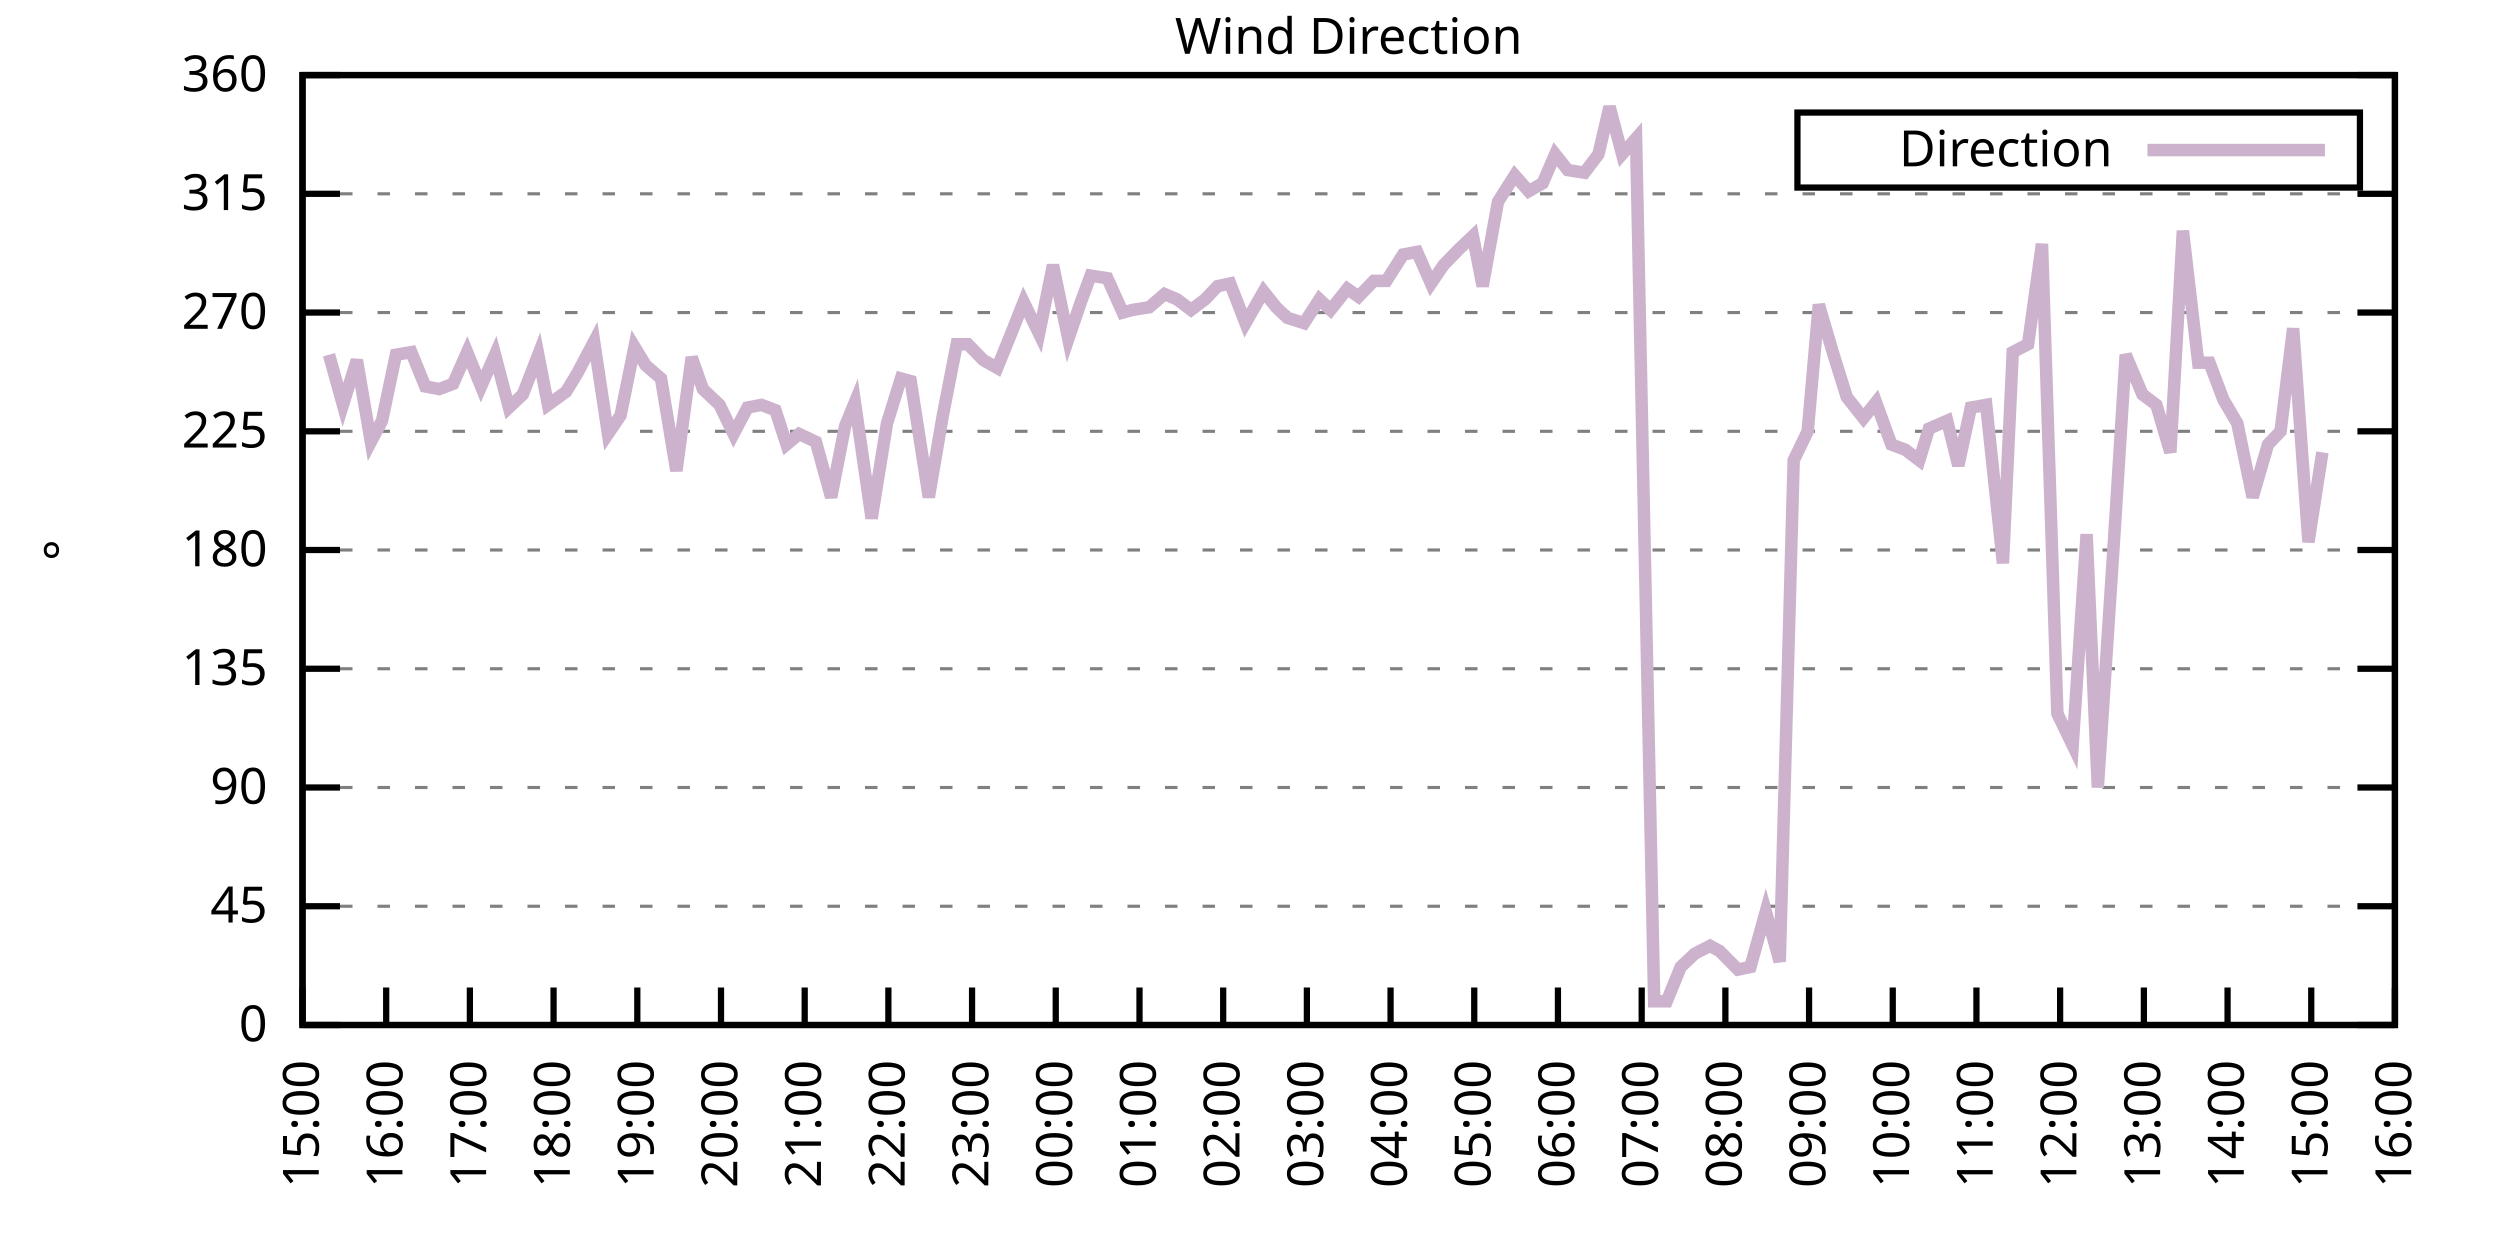
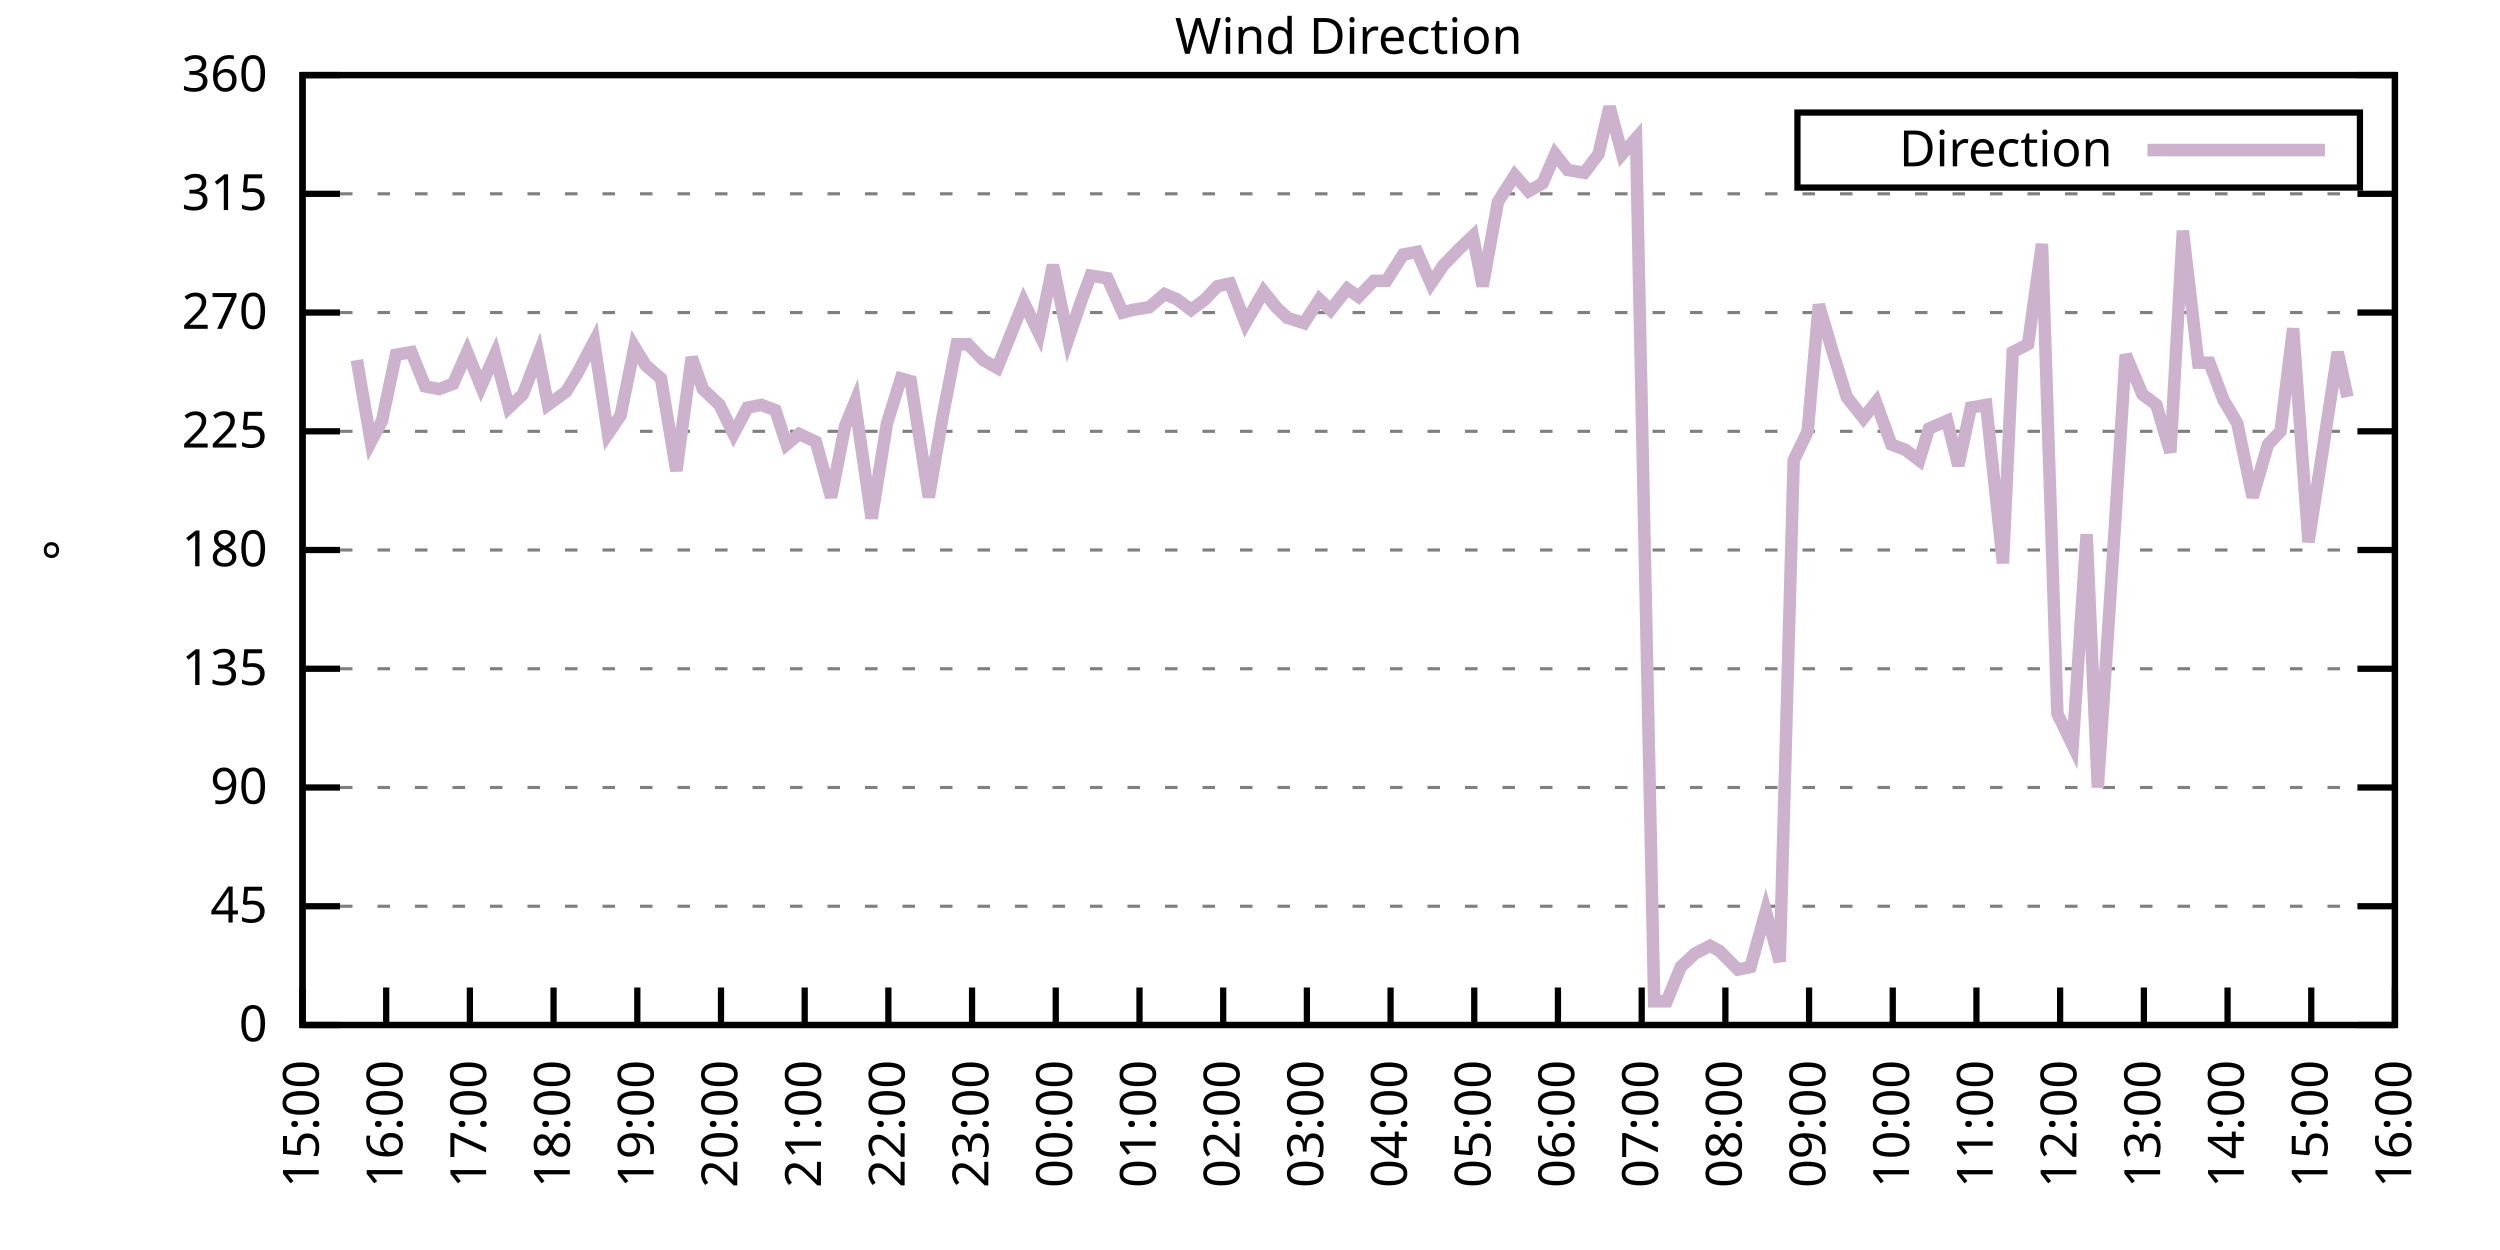
<svg xmlns="http://www.w3.org/2000/svg" xmlns:xlink="http://www.w3.org/1999/xlink" width="400" height="200" viewBox="0 0 400 200">
  <g id="gnuplot_canvas">
    <rect x="0" y="0" width="400" height="200" fill="none" />
    <defs>
      <circle id="gpDot" r="0.5" stroke-width="0.5" stroke="currentColor" />
      <path id="gpPt0" stroke-width="0.333" stroke="currentColor" d="M-1,0 h2 M0,-1 v2" />
      <path id="gpPt1" stroke-width="0.333" stroke="currentColor" d="M-1,-1 L1,1 M1,-1 L-1,1" />
      <path id="gpPt2" stroke-width="0.333" stroke="currentColor" d="M-1,0 L1,0 M0,-1 L0,1 M-1,-1 L1,1 M-1,1 L1,-1" />
      <rect id="gpPt3" stroke-width="0.333" stroke="currentColor" x="-1" y="-1" width="2" height="2" />
      <rect id="gpPt4" stroke-width="0.333" stroke="currentColor" fill="currentColor" x="-1" y="-1" width="2" height="2" />
      <circle id="gpPt5" stroke-width="0.333" stroke="currentColor" cx="0" cy="0" r="1" />
      <use xlink:href="#gpPt5" id="gpPt6" fill="currentColor" stroke="none" />
      <path id="gpPt7" stroke-width="0.333" stroke="currentColor" d="M0,-1.33 L-1.33,0.67 L1.33,0.67 z" />
      <use xlink:href="#gpPt7" id="gpPt8" fill="currentColor" stroke="none" />
      <use xlink:href="#gpPt7" id="gpPt9" stroke="currentColor" transform="rotate(180)" />
      <use xlink:href="#gpPt9" id="gpPt10" fill="currentColor" stroke="none" />
      <use xlink:href="#gpPt3" id="gpPt11" stroke="currentColor" transform="rotate(45)" />
      <use xlink:href="#gpPt11" id="gpPt12" fill="currentColor" stroke="none" />
      <path id="gpPt13" stroke-width="0.333" stroke="currentColor" d="M0,1.330 L1.265,0.411 L0.782,-1.067 L-0.782,-1.076 L-1.265,0.411 z" />
      <use xlink:href="#gpPt13" id="gpPt14" fill="currentColor" stroke="none" />
      <filter id="textbox" filterUnits="objectBoundingBox" x="0" y="0" height="1" width="1">
        <feFlood flood-color="white" flood-opacity="1" result="bgnd" />
        <feComposite in="SourceGraphic" in2="bgnd" operator="atop" />
      </filter>
      <filter id="greybox" filterUnits="objectBoundingBox" x="0" y="0" height="1" width="1">
        <feFlood flood-color="lightgrey" flood-opacity="1" result="grey" />
        <feComposite in="SourceGraphic" in2="grey" operator="atop" />
      </filter>
    </defs>
    <g fill="none" color="white" stroke="currentColor" stroke-width="1.00" stroke-linecap="butt" stroke-linejoin="miter">
</g>
    <g fill="none" color="black" stroke="currentColor" stroke-width="1.00" stroke-linecap="butt" stroke-linejoin="miter">
      <g stroke="none" shape-rendering="crispEdges">
        <polygon fill="rgb(255, 255, 255)" points="48.40,164.00 383.18,164.00 383.18,12.02 48.40,12.02 " />
      </g>
    </g>
    <g fill="none" color="black" stroke="currentColor" stroke-width="1.00" stroke-linecap="butt" stroke-linejoin="miter">
</g>
    <g fill="none" color="black" stroke="black" stroke-width="0.50" stroke-linecap="butt" stroke-linejoin="miter">
</g>
    <g fill="none" color="gray" stroke="currentColor" stroke-width="0.50" stroke-linecap="butt" stroke-linejoin="miter">
      <path stroke="gray" stroke-dasharray="2,4" class="gridline" d="M48.40,164.00 L383.19,164.00  " />
    </g>
    <g fill="none" color="gray" stroke="gray" stroke-width="1.00" stroke-linecap="butt" stroke-linejoin="miter">
</g>
    <g fill="none" color="black" stroke="currentColor" stroke-width="1.00" stroke-linecap="butt" stroke-linejoin="miter">
      <path stroke="black" d="M48.40,164.00 L54.40,164.00 M383.19,164.00 L377.19,164.00  " />
      <g transform="translate(42.80,166.60)" stroke="none" fill="black" font-family="Sans" font-size="8.00" text-anchor="end">
        <text>
          <tspan font-family="Sans"> 0</tspan>
        </text>
      </g>
    </g>
    <g fill="none" color="black" stroke="currentColor" stroke-width="1.00" stroke-linecap="butt" stroke-linejoin="miter">
</g>
    <g fill="none" color="black" stroke="black" stroke-width="0.50" stroke-linecap="butt" stroke-linejoin="miter">
</g>
    <g fill="none" color="gray" stroke="currentColor" stroke-width="0.50" stroke-linecap="butt" stroke-linejoin="miter">
      <path stroke="gray" stroke-dasharray="2,4" class="gridline" d="M48.40,145.00 L383.19,145.00  " />
    </g>
    <g fill="none" color="gray" stroke="gray" stroke-width="1.00" stroke-linecap="butt" stroke-linejoin="miter">
</g>
    <g fill="none" color="black" stroke="currentColor" stroke-width="1.00" stroke-linecap="butt" stroke-linejoin="miter">
      <path stroke="black" d="M48.40,145.00 L54.40,145.00 M383.19,145.00 L377.19,145.00  " />
      <g transform="translate(42.80,147.60)" stroke="none" fill="black" font-family="Sans" font-size="8.00" text-anchor="end">
        <text>
          <tspan font-family="Sans"> 45</tspan>
        </text>
      </g>
    </g>
    <g fill="none" color="black" stroke="currentColor" stroke-width="1.00" stroke-linecap="butt" stroke-linejoin="miter">
</g>
    <g fill="none" color="black" stroke="black" stroke-width="0.50" stroke-linecap="butt" stroke-linejoin="miter">
</g>
    <g fill="none" color="gray" stroke="currentColor" stroke-width="0.50" stroke-linecap="butt" stroke-linejoin="miter">
      <path stroke="gray" stroke-dasharray="2,4" class="gridline" d="M48.40,126.00 L383.19,126.00  " />
    </g>
    <g fill="none" color="gray" stroke="gray" stroke-width="1.00" stroke-linecap="butt" stroke-linejoin="miter">
</g>
    <g fill="none" color="black" stroke="currentColor" stroke-width="1.00" stroke-linecap="butt" stroke-linejoin="miter">
      <path stroke="black" d="M48.40,126.00 L54.40,126.00 M383.19,126.00 L377.19,126.00  " />
      <g transform="translate(42.80,128.60)" stroke="none" fill="black" font-family="Sans" font-size="8.00" text-anchor="end">
        <text>
          <tspan font-family="Sans"> 90</tspan>
        </text>
      </g>
    </g>
    <g fill="none" color="black" stroke="currentColor" stroke-width="1.00" stroke-linecap="butt" stroke-linejoin="miter">
</g>
    <g fill="none" color="black" stroke="black" stroke-width="0.50" stroke-linecap="butt" stroke-linejoin="miter">
</g>
    <g fill="none" color="gray" stroke="currentColor" stroke-width="0.50" stroke-linecap="butt" stroke-linejoin="miter">
      <path stroke="gray" stroke-dasharray="2,4" class="gridline" d="M48.40,107.00 L383.19,107.00  " />
    </g>
    <g fill="none" color="gray" stroke="gray" stroke-width="1.00" stroke-linecap="butt" stroke-linejoin="miter">
</g>
    <g fill="none" color="black" stroke="currentColor" stroke-width="1.00" stroke-linecap="butt" stroke-linejoin="miter">
      <path stroke="black" d="M48.40,107.00 L54.40,107.00 M383.19,107.00 L377.19,107.00  " />
      <g transform="translate(42.80,109.60)" stroke="none" fill="black" font-family="Sans" font-size="8.00" text-anchor="end">
        <text>
          <tspan font-family="Sans"> 135</tspan>
        </text>
      </g>
    </g>
    <g fill="none" color="black" stroke="currentColor" stroke-width="1.00" stroke-linecap="butt" stroke-linejoin="miter">
</g>
    <g fill="none" color="black" stroke="black" stroke-width="0.50" stroke-linecap="butt" stroke-linejoin="miter">
</g>
    <g fill="none" color="gray" stroke="currentColor" stroke-width="0.50" stroke-linecap="butt" stroke-linejoin="miter">
      <path stroke="gray" stroke-dasharray="2,4" class="gridline" d="M48.40,88.00 L383.19,88.00  " />
    </g>
    <g fill="none" color="gray" stroke="gray" stroke-width="1.00" stroke-linecap="butt" stroke-linejoin="miter">
</g>
    <g fill="none" color="black" stroke="currentColor" stroke-width="1.00" stroke-linecap="butt" stroke-linejoin="miter">
      <path stroke="black" d="M48.40,88.00 L54.40,88.00 M383.19,88.00 L377.19,88.00  " />
      <g transform="translate(42.80,90.60)" stroke="none" fill="black" font-family="Sans" font-size="8.00" text-anchor="end">
        <text>
          <tspan font-family="Sans"> 180</tspan>
        </text>
      </g>
    </g>
    <g fill="none" color="black" stroke="currentColor" stroke-width="1.00" stroke-linecap="butt" stroke-linejoin="miter">
</g>
    <g fill="none" color="black" stroke="black" stroke-width="0.50" stroke-linecap="butt" stroke-linejoin="miter">
</g>
    <g fill="none" color="gray" stroke="currentColor" stroke-width="0.50" stroke-linecap="butt" stroke-linejoin="miter">
      <path stroke="gray" stroke-dasharray="2,4" class="gridline" d="M48.40,69.01 L383.19,69.01  " />
    </g>
    <g fill="none" color="gray" stroke="gray" stroke-width="1.00" stroke-linecap="butt" stroke-linejoin="miter">
</g>
    <g fill="none" color="black" stroke="currentColor" stroke-width="1.00" stroke-linecap="butt" stroke-linejoin="miter">
      <path stroke="black" d="M48.40,69.01 L54.40,69.01 M383.19,69.01 L377.19,69.01  " />
      <g transform="translate(42.80,71.61)" stroke="none" fill="black" font-family="Sans" font-size="8.00" text-anchor="end">
        <text>
          <tspan font-family="Sans"> 225</tspan>
        </text>
      </g>
    </g>
    <g fill="none" color="black" stroke="currentColor" stroke-width="1.00" stroke-linecap="butt" stroke-linejoin="miter">
</g>
    <g fill="none" color="black" stroke="black" stroke-width="0.50" stroke-linecap="butt" stroke-linejoin="miter">
</g>
    <g fill="none" color="gray" stroke="currentColor" stroke-width="0.50" stroke-linecap="butt" stroke-linejoin="miter">
      <path stroke="gray" stroke-dasharray="2,4" class="gridline" d="M48.40,50.01 L383.19,50.01  " />
    </g>
    <g fill="none" color="gray" stroke="gray" stroke-width="1.00" stroke-linecap="butt" stroke-linejoin="miter">
</g>
    <g fill="none" color="black" stroke="currentColor" stroke-width="1.00" stroke-linecap="butt" stroke-linejoin="miter">
      <path stroke="black" d="M48.40,50.01 L54.40,50.01 M383.19,50.01 L377.19,50.01  " />
      <g transform="translate(42.80,52.61)" stroke="none" fill="black" font-family="Sans" font-size="8.00" text-anchor="end">
        <text>
          <tspan font-family="Sans"> 270</tspan>
        </text>
      </g>
    </g>
    <g fill="none" color="black" stroke="currentColor" stroke-width="1.00" stroke-linecap="butt" stroke-linejoin="miter">
</g>
    <g fill="none" color="black" stroke="black" stroke-width="0.50" stroke-linecap="butt" stroke-linejoin="miter">
</g>
    <g fill="none" color="gray" stroke="currentColor" stroke-width="0.50" stroke-linecap="butt" stroke-linejoin="miter">
      <path stroke="gray" stroke-dasharray="2,4" class="gridline" d="M48.40,31.01 L383.19,31.01  " />
    </g>
    <g fill="none" color="gray" stroke="gray" stroke-width="1.00" stroke-linecap="butt" stroke-linejoin="miter">
</g>
    <g fill="none" color="black" stroke="currentColor" stroke-width="1.00" stroke-linecap="butt" stroke-linejoin="miter">
      <path stroke="black" d="M48.40,31.01 L54.40,31.01 M383.19,31.01 L377.19,31.01  " />
      <g transform="translate(42.80,33.61)" stroke="none" fill="black" font-family="Sans" font-size="8.00" text-anchor="end">
        <text>
          <tspan font-family="Sans"> 315</tspan>
        </text>
      </g>
    </g>
    <g fill="none" color="black" stroke="currentColor" stroke-width="1.00" stroke-linecap="butt" stroke-linejoin="miter">
</g>
    <g fill="none" color="black" stroke="black" stroke-width="0.50" stroke-linecap="butt" stroke-linejoin="miter">
</g>
    <g fill="none" color="gray" stroke="currentColor" stroke-width="0.50" stroke-linecap="butt" stroke-linejoin="miter">
      <path stroke="gray" stroke-dasharray="2,4" class="gridline" d="M48.40,12.01 L383.19,12.01  " />
    </g>
    <g fill="none" color="gray" stroke="gray" stroke-width="1.00" stroke-linecap="butt" stroke-linejoin="miter">
</g>
    <g fill="none" color="black" stroke="currentColor" stroke-width="1.00" stroke-linecap="butt" stroke-linejoin="miter">
      <path stroke="black" d="M48.40,12.01 L54.40,12.01 M383.19,12.01 L377.19,12.01  " />
      <g transform="translate(42.80,14.61)" stroke="none" fill="black" font-family="Sans" font-size="8.00" text-anchor="end">
        <text>
          <tspan font-family="Sans"> 360</tspan>
        </text>
      </g>
    </g>
    <g fill="none" color="black" stroke="currentColor" stroke-width="1.00" stroke-linecap="butt" stroke-linejoin="miter">
      <path stroke="black" d="M48.40,164.00 L48.40,158.00  " />
      <g transform="translate(51.00,169.60) rotate(270.00)" stroke="none" fill="black" font-family="Sans" font-size="8.00" text-anchor="end">
        <text>
          <tspan font-family="Sans">15:00</tspan>
        </text>
      </g>
    </g>
    <g fill="none" color="black" stroke="currentColor" stroke-width="1.00" stroke-linecap="butt" stroke-linejoin="miter">
      <path stroke="black" d="M61.79,164.00 L61.79,158.00  " />
      <g transform="translate(64.39,169.60) rotate(270.00)" stroke="none" fill="black" font-family="Sans" font-size="8.00" text-anchor="end">
        <text>
          <tspan font-family="Sans">16:00</tspan>
        </text>
      </g>
    </g>
    <g fill="none" color="black" stroke="currentColor" stroke-width="1.00" stroke-linecap="butt" stroke-linejoin="miter">
      <path stroke="black" d="M75.18,164.00 L75.18,158.00  " />
      <g transform="translate(77.78,169.60) rotate(270.00)" stroke="none" fill="black" font-family="Sans" font-size="8.00" text-anchor="end">
        <text>
          <tspan font-family="Sans">17:00</tspan>
        </text>
      </g>
    </g>
    <g fill="none" color="black" stroke="currentColor" stroke-width="1.00" stroke-linecap="butt" stroke-linejoin="miter">
      <path stroke="black" d="M88.57,164.00 L88.57,158.00  " />
      <g transform="translate(91.17,169.60) rotate(270.00)" stroke="none" fill="black" font-family="Sans" font-size="8.00" text-anchor="end">
        <text>
          <tspan font-family="Sans">18:00</tspan>
        </text>
      </g>
    </g>
    <g fill="none" color="black" stroke="currentColor" stroke-width="1.00" stroke-linecap="butt" stroke-linejoin="miter">
      <path stroke="black" d="M101.97,164.00 L101.97,158.00  " />
      <g transform="translate(104.57,169.60) rotate(270.00)" stroke="none" fill="black" font-family="Sans" font-size="8.00" text-anchor="end">
        <text>
          <tspan font-family="Sans">19:00</tspan>
        </text>
      </g>
    </g>
    <g fill="none" color="black" stroke="currentColor" stroke-width="1.00" stroke-linecap="butt" stroke-linejoin="miter">
      <path stroke="black" d="M115.36,164.00 L115.36,158.00  " />
      <g transform="translate(117.96,169.60) rotate(270.00)" stroke="none" fill="black" font-family="Sans" font-size="8.00" text-anchor="end">
        <text>
          <tspan font-family="Sans">20:00</tspan>
        </text>
      </g>
    </g>
    <g fill="none" color="black" stroke="currentColor" stroke-width="1.00" stroke-linecap="butt" stroke-linejoin="miter">
      <path stroke="black" d="M128.75,164.00 L128.75,158.00  " />
      <g transform="translate(131.35,169.60) rotate(270.00)" stroke="none" fill="black" font-family="Sans" font-size="8.00" text-anchor="end">
        <text>
          <tspan font-family="Sans">21:00</tspan>
        </text>
      </g>
    </g>
    <g fill="none" color="black" stroke="currentColor" stroke-width="1.00" stroke-linecap="butt" stroke-linejoin="miter">
      <path stroke="black" d="M142.14,164.00 L142.14,158.00  " />
      <g transform="translate(144.74,169.60) rotate(270.00)" stroke="none" fill="black" font-family="Sans" font-size="8.00" text-anchor="end">
        <text>
          <tspan font-family="Sans">22:00</tspan>
        </text>
      </g>
    </g>
    <g fill="none" color="black" stroke="currentColor" stroke-width="1.00" stroke-linecap="butt" stroke-linejoin="miter">
      <path stroke="black" d="M155.53,164.00 L155.53,158.00  " />
      <g transform="translate(158.13,169.60) rotate(270.00)" stroke="none" fill="black" font-family="Sans" font-size="8.00" text-anchor="end">
        <text>
          <tspan font-family="Sans">23:00</tspan>
        </text>
      </g>
    </g>
    <g fill="none" color="black" stroke="currentColor" stroke-width="1.00" stroke-linecap="butt" stroke-linejoin="miter">
      <path stroke="black" d="M168.92,164.00 L168.92,158.00  " />
      <g transform="translate(171.52,169.60) rotate(270.00)" stroke="none" fill="black" font-family="Sans" font-size="8.00" text-anchor="end">
        <text>
          <tspan font-family="Sans">00:00</tspan>
        </text>
      </g>
    </g>
    <g fill="none" color="black" stroke="currentColor" stroke-width="1.00" stroke-linecap="butt" stroke-linejoin="miter">
      <path stroke="black" d="M182.32,164.00 L182.32,158.00  " />
      <g transform="translate(184.92,169.60) rotate(270.00)" stroke="none" fill="black" font-family="Sans" font-size="8.00" text-anchor="end">
        <text>
          <tspan font-family="Sans">01:00</tspan>
        </text>
      </g>
    </g>
    <g fill="none" color="black" stroke="currentColor" stroke-width="1.00" stroke-linecap="butt" stroke-linejoin="miter">
      <path stroke="black" d="M195.71,164.00 L195.71,158.00  " />
      <g transform="translate(198.31,169.60) rotate(270.00)" stroke="none" fill="black" font-family="Sans" font-size="8.00" text-anchor="end">
        <text>
          <tspan font-family="Sans">02:00</tspan>
        </text>
      </g>
    </g>
    <g fill="none" color="black" stroke="currentColor" stroke-width="1.00" stroke-linecap="butt" stroke-linejoin="miter">
      <path stroke="black" d="M209.10,164.00 L209.10,158.00  " />
      <g transform="translate(211.70,169.60) rotate(270.00)" stroke="none" fill="black" font-family="Sans" font-size="8.00" text-anchor="end">
        <text>
          <tspan font-family="Sans">03:00</tspan>
        </text>
      </g>
    </g>
    <g fill="none" color="black" stroke="currentColor" stroke-width="1.00" stroke-linecap="butt" stroke-linejoin="miter">
      <path stroke="black" d="M222.49,164.00 L222.49,158.00  " />
      <g transform="translate(225.09,169.60) rotate(270.00)" stroke="none" fill="black" font-family="Sans" font-size="8.00" text-anchor="end">
        <text>
          <tspan font-family="Sans">04:00</tspan>
        </text>
      </g>
    </g>
    <g fill="none" color="black" stroke="currentColor" stroke-width="1.00" stroke-linecap="butt" stroke-linejoin="miter">
      <path stroke="black" d="M235.88,164.00 L235.88,158.00  " />
      <g transform="translate(238.48,169.60) rotate(270.00)" stroke="none" fill="black" font-family="Sans" font-size="8.00" text-anchor="end">
        <text>
          <tspan font-family="Sans">05:00</tspan>
        </text>
      </g>
    </g>
    <g fill="none" color="black" stroke="currentColor" stroke-width="1.00" stroke-linecap="butt" stroke-linejoin="miter">
      <path stroke="black" d="M249.27,164.00 L249.27,158.00  " />
      <g transform="translate(251.87,169.60) rotate(270.00)" stroke="none" fill="black" font-family="Sans" font-size="8.00" text-anchor="end">
        <text>
          <tspan font-family="Sans">06:00</tspan>
        </text>
      </g>
    </g>
    <g fill="none" color="black" stroke="currentColor" stroke-width="1.00" stroke-linecap="butt" stroke-linejoin="miter">
      <path stroke="black" d="M262.67,164.00 L262.67,158.00  " />
      <g transform="translate(265.27,169.60) rotate(270.00)" stroke="none" fill="black" font-family="Sans" font-size="8.00" text-anchor="end">
        <text>
          <tspan font-family="Sans">07:00</tspan>
        </text>
      </g>
    </g>
    <g fill="none" color="black" stroke="currentColor" stroke-width="1.00" stroke-linecap="butt" stroke-linejoin="miter">
      <path stroke="black" d="M276.06,164.00 L276.06,158.00  " />
      <g transform="translate(278.66,169.60) rotate(270.00)" stroke="none" fill="black" font-family="Sans" font-size="8.00" text-anchor="end">
        <text>
          <tspan font-family="Sans">08:00</tspan>
        </text>
      </g>
    </g>
    <g fill="none" color="black" stroke="currentColor" stroke-width="1.00" stroke-linecap="butt" stroke-linejoin="miter">
      <path stroke="black" d="M289.45,164.00 L289.45,158.00  " />
      <g transform="translate(292.05,169.60) rotate(270.00)" stroke="none" fill="black" font-family="Sans" font-size="8.00" text-anchor="end">
        <text>
          <tspan font-family="Sans">09:00</tspan>
        </text>
      </g>
    </g>
    <g fill="none" color="black" stroke="currentColor" stroke-width="1.00" stroke-linecap="butt" stroke-linejoin="miter">
      <path stroke="black" d="M302.84,164.00 L302.84,158.00  " />
      <g transform="translate(305.44,169.60) rotate(270.00)" stroke="none" fill="black" font-family="Sans" font-size="8.00" text-anchor="end">
        <text>
          <tspan font-family="Sans">10:00</tspan>
        </text>
      </g>
    </g>
    <g fill="none" color="black" stroke="currentColor" stroke-width="1.00" stroke-linecap="butt" stroke-linejoin="miter">
      <path stroke="black" d="M316.23,164.00 L316.23,158.00  " />
      <g transform="translate(318.83,169.60) rotate(270.00)" stroke="none" fill="black" font-family="Sans" font-size="8.00" text-anchor="end">
        <text>
          <tspan font-family="Sans">11:00</tspan>
        </text>
      </g>
    </g>
    <g fill="none" color="black" stroke="currentColor" stroke-width="1.00" stroke-linecap="butt" stroke-linejoin="miter">
      <path stroke="black" d="M329.62,164.00 L329.62,158.00  " />
      <g transform="translate(332.22,169.60) rotate(270.00)" stroke="none" fill="black" font-family="Sans" font-size="8.00" text-anchor="end">
        <text>
          <tspan font-family="Sans">12:00</tspan>
        </text>
      </g>
    </g>
    <g fill="none" color="black" stroke="currentColor" stroke-width="1.00" stroke-linecap="butt" stroke-linejoin="miter">
      <path stroke="black" d="M343.02,164.00 L343.02,158.00  " />
      <g transform="translate(345.62,169.60) rotate(270.00)" stroke="none" fill="black" font-family="Sans" font-size="8.00" text-anchor="end">
        <text>
          <tspan font-family="Sans">13:00</tspan>
        </text>
      </g>
    </g>
    <g fill="none" color="black" stroke="currentColor" stroke-width="1.00" stroke-linecap="butt" stroke-linejoin="miter">
      <path stroke="black" d="M356.41,164.00 L356.41,158.00  " />
      <g transform="translate(359.01,169.60) rotate(270.00)" stroke="none" fill="black" font-family="Sans" font-size="8.00" text-anchor="end">
        <text>
          <tspan font-family="Sans">14:00</tspan>
        </text>
      </g>
    </g>
    <g fill="none" color="black" stroke="currentColor" stroke-width="1.00" stroke-linecap="butt" stroke-linejoin="miter">
      <path stroke="black" d="M369.80,164.00 L369.80,158.00  " />
      <g transform="translate(372.40,169.60) rotate(270.00)" stroke="none" fill="black" font-family="Sans" font-size="8.00" text-anchor="end">
        <text>
          <tspan font-family="Sans">15:00</tspan>
        </text>
      </g>
    </g>
    <g fill="none" color="black" stroke="currentColor" stroke-width="1.00" stroke-linecap="butt" stroke-linejoin="miter">
      <path stroke="black" d="M383.19,164.00 L383.19,158.00  " />
      <g transform="translate(385.79,169.60) rotate(270.00)" stroke="none" fill="black" font-family="Sans" font-size="8.00" text-anchor="end">
        <text>
          <tspan font-family="Sans">16:00</tspan>
        </text>
      </g>
    </g>
    <g fill="none" color="black" stroke="currentColor" stroke-width="1.00" stroke-linecap="butt" stroke-linejoin="miter">
</g>
    <g fill="none" color="black" stroke="currentColor" stroke-width="1.00" stroke-linecap="butt" stroke-linejoin="miter">
      <path stroke="black" d="M48.40,12.01 L48.40,164.00 L383.19,164.00 L383.19,12.01 L48.40,12.01 Z  " />
    </g>
    <g fill="none" color="black" stroke="currentColor" stroke-width="1.00" stroke-linecap="butt" stroke-linejoin="miter">
</g>
    <g fill="none" color="black" stroke="currentColor" stroke-width="1.00" stroke-linecap="butt" stroke-linejoin="miter">
      <path stroke="black" d="M287.59,30.01 L287.59,18.01 L377.59,18.01 L377.59,30.01 L287.59,30.01 Z  " />
    </g>
    <g id="Wind_direction_plot_1">
      <g fill="none" color="white" stroke="black" stroke-width="2.00" stroke-linecap="butt" stroke-linejoin="miter">
</g>
      <g fill="none" color="black" stroke="currentColor" stroke-width="2.00" stroke-linecap="butt" stroke-linejoin="miter">
        <g transform="translate(337.99,26.61)" stroke="none" fill="black" font-family="Sans" font-size="8.00" text-anchor="end">
          <text>
            <tspan font-family="Sans">Direction</tspan>
          </text>
        </g>
      </g>
      <g fill="none" color="black" stroke="currentColor" stroke-width="2.00" stroke-linecap="butt" stroke-linejoin="miter">
-         <path stroke="rgb(204, 178, 204)" d="M343.59,24.01 L371.99,24.01 M52.64,56.76 L54.87,64.78 L57.10,57.61 L59.34,70.70 L61.12,67.32 L63.35,56.76   L65.81,56.34 L68.04,61.83 L70.27,62.25 L72.50,61.41 L74.74,56.34 L76.97,61.83 L79.20,56.76 L81.43,65.21   L83.66,63.10 L86.12,56.76 L87.68,64.78 L90.58,62.67 L92.37,59.72 L95.05,54.65 L97.28,69.43 L99.29,66.47   L101.52,55.50 L103.31,58.45 L105.76,60.56 L108.22,75.34 L110.67,57.18 L112.46,62.25 L115.13,64.78 L117.37,69.43   L119.60,65.21 L121.83,64.78 L124.06,65.63 L125.85,71.12 L127.86,69.43 L130.54,70.70 L132.99,79.56 L135.22,68.16   L136.78,64.36 L139.46,82.94 L141.92,67.74 L144.15,60.56 L145.71,60.98 L148.61,79.56 L150.85,66.47 L153.08,55.07   L154.86,55.07 L157.32,57.61 L159.55,58.87 L161.78,53.39 L163.79,48.32 L166.25,53.39 L168.48,42.41 L170.93,54.23   L172.94,48.32 L174.50,44.10 L177.18,44.52 L179.64,50.01 L181.20,49.59 L183.88,49.16 L186.33,47.05 L188.34,47.90   L190.57,49.59 L192.81,47.90 L194.81,45.79 L196.82,45.36 L199.28,51.70 L202.18,46.63 L204.19,49.16 L205.97,50.85   L208.65,51.70 L211.11,47.90 L212.89,49.59 L215.57,46.21 L217.36,47.47 L219.81,44.94 L221.82,44.94 L224.50,40.72   L226.73,40.30 L228.96,45.36 L230.97,42.41 L233.43,39.87 L235.66,37.76 L237.22,45.79 L239.68,32.28 L242.36,28.05   L244.59,30.59 L246.82,29.32 L248.83,24.68 L250.84,27.21 L253.51,27.63 L255.75,24.68 L257.53,17.08 L259.54,24.68   L261.77,22.14 L264.67,160.20 L266.68,160.20 L268.92,154.71 L271.15,152.60 L273.60,151.33 L275.16,152.18 L278.07,155.13   L280.07,154.71 L282.53,145.85 L284.76,153.87 L286.99,73.65 L289.23,69.01 L291.01,48.74 L293.24,56.34 L295.48,63.52   L298.15,66.90 L300.16,64.36 L302.62,71.12 L304.85,71.96 L307.08,73.65 L308.64,68.58 L311.54,67.32 L313.33,74.49   L315.34,65.21 L317.79,64.78 L320.47,90.12 L322.04,56.34 L324.49,55.07 L326.72,39.03 L329.18,114.18 L331.63,119.25   L333.86,85.47 L335.65,126.00 L338.33,85.05 L340.11,56.76 L342.79,63.10 L345.02,64.78 L347.26,72.38 L349.26,36.92   L351.72,58.03 L353.51,58.03 L355.74,63.94 L357.97,67.74 L360.42,79.56 L362.88,71.12 L364.89,69.01 L366.90,52.54   L369.35,86.74 L371.58,72.38  " />
+         <path stroke="rgb(204, 178, 204)" d="M343.59,24.01 L371.99,24.01 M57.10,57.61 L59.34,70.70 L61.12,67.32 L63.35,56.76 L65.81,56.34 L68.04,61.83   L70.27,62.25 L72.50,61.41 L74.74,56.34 L76.97,61.83 L79.20,56.76 L81.43,65.21 L83.66,63.10 L86.12,56.76   L87.68,64.78 L90.58,62.67 L92.37,59.72 L95.05,54.65 L97.28,69.43 L99.29,66.47 L101.52,55.50 L103.31,58.45   L105.76,60.56 L108.22,75.34 L110.67,57.18 L112.46,62.25 L115.13,64.78 L117.37,69.43 L119.60,65.21 L121.83,64.78   L124.06,65.63 L125.85,71.12 L127.86,69.43 L130.54,70.70 L132.99,79.56 L135.22,68.16 L136.78,64.36 L139.46,82.94   L141.92,67.74 L144.15,60.56 L145.71,60.98 L148.61,79.56 L150.85,66.47 L153.08,55.07 L154.86,55.07 L157.32,57.61   L159.55,58.87 L161.78,53.39 L163.79,48.32 L166.25,53.39 L168.48,42.41 L170.93,54.23 L172.94,48.32 L174.50,44.10   L177.18,44.52 L179.64,50.01 L181.20,49.59 L183.88,49.16 L186.33,47.05 L188.34,47.90 L190.57,49.59 L192.81,47.90   L194.81,45.79 L196.82,45.36 L199.28,51.70 L202.18,46.63 L204.19,49.16 L205.97,50.85 L208.65,51.70 L211.11,47.90   L212.89,49.59 L215.57,46.21 L217.36,47.47 L219.81,44.94 L221.82,44.94 L224.50,40.72 L226.73,40.30 L228.96,45.36   L230.97,42.41 L233.43,39.87 L235.66,37.76 L237.22,45.79 L239.68,32.28 L242.36,28.05 L244.59,30.59 L246.82,29.32   L248.83,24.68 L250.84,27.21 L253.51,27.63 L255.75,24.68 L257.53,17.08 L259.54,24.68 L261.77,22.14 L264.67,160.20   L266.68,160.20 L268.92,154.71 L271.15,152.60 L273.60,151.33 L275.16,152.18 L278.07,155.13 L280.07,154.71 L282.53,145.85   L284.76,153.87 L286.99,73.65 L289.23,69.01 L291.01,48.74 L293.24,56.34 L295.48,63.52 L298.15,66.90 L300.16,64.36   L302.62,71.12 L304.85,71.96 L307.08,73.65 L308.64,68.58 L311.54,67.32 L313.33,74.49 L315.34,65.21 L317.79,64.78   L320.47,90.12 L322.04,56.34 L324.49,55.07 L326.72,39.03 L329.18,114.18 L331.63,119.25 L333.86,85.47 L335.65,126.00   L338.33,85.05 L340.11,56.76 L342.79,63.10 L345.02,64.78 L347.26,72.38 L349.26,36.92 L351.72,58.03 L353.51,58.03   L355.74,63.94 L357.97,67.74 L360.42,79.56 L362.88,71.12 L364.89,69.01 L366.90,52.54 L369.35,86.74 L371.58,72.38   L374.04,56.34 L375.60,63.52  " />
      </g>
    </g>
    <g fill="none" color="black" stroke="currentColor" stroke-width="2.00" stroke-linecap="butt" stroke-linejoin="miter">
</g>
    <g fill="none" color="black" stroke="black" stroke-width="1.00" stroke-linecap="butt" stroke-linejoin="miter">
</g>
    <g fill="none" color="black" stroke="currentColor" stroke-width="1.00" stroke-linecap="butt" stroke-linejoin="miter">
      <path stroke="black" d="M48.40,12.01 L48.40,164.00 L383.19,164.00 L383.19,12.01 L48.40,12.01 Z  " />
      <g transform="translate(12.80,88.01) rotate(270.00)" stroke="none" fill="black" font-family="Sans" font-size="8.00" text-anchor="middle">
        <text>
          <tspan font-family="Sans">°</tspan>
        </text>
      </g>
    </g>
    <g fill="none" color="black" stroke="currentColor" stroke-width="1.00" stroke-linecap="butt" stroke-linejoin="miter">
</g>
    <g fill="none" color="black" stroke="currentColor" stroke-width="1.00" stroke-linecap="butt" stroke-linejoin="miter">
      <g transform="translate(215.79,8.61)" stroke="none" fill="black" font-family="Sans" font-size="8.00" text-anchor="middle">
        <text>
          <tspan font-family="Sans">Wind Direction</tspan>
        </text>
      </g>
    </g>
    <g fill="none" color="black" stroke="currentColor" stroke-width="1.00" stroke-linecap="butt" stroke-linejoin="miter">
</g>
  </g>
</svg>
